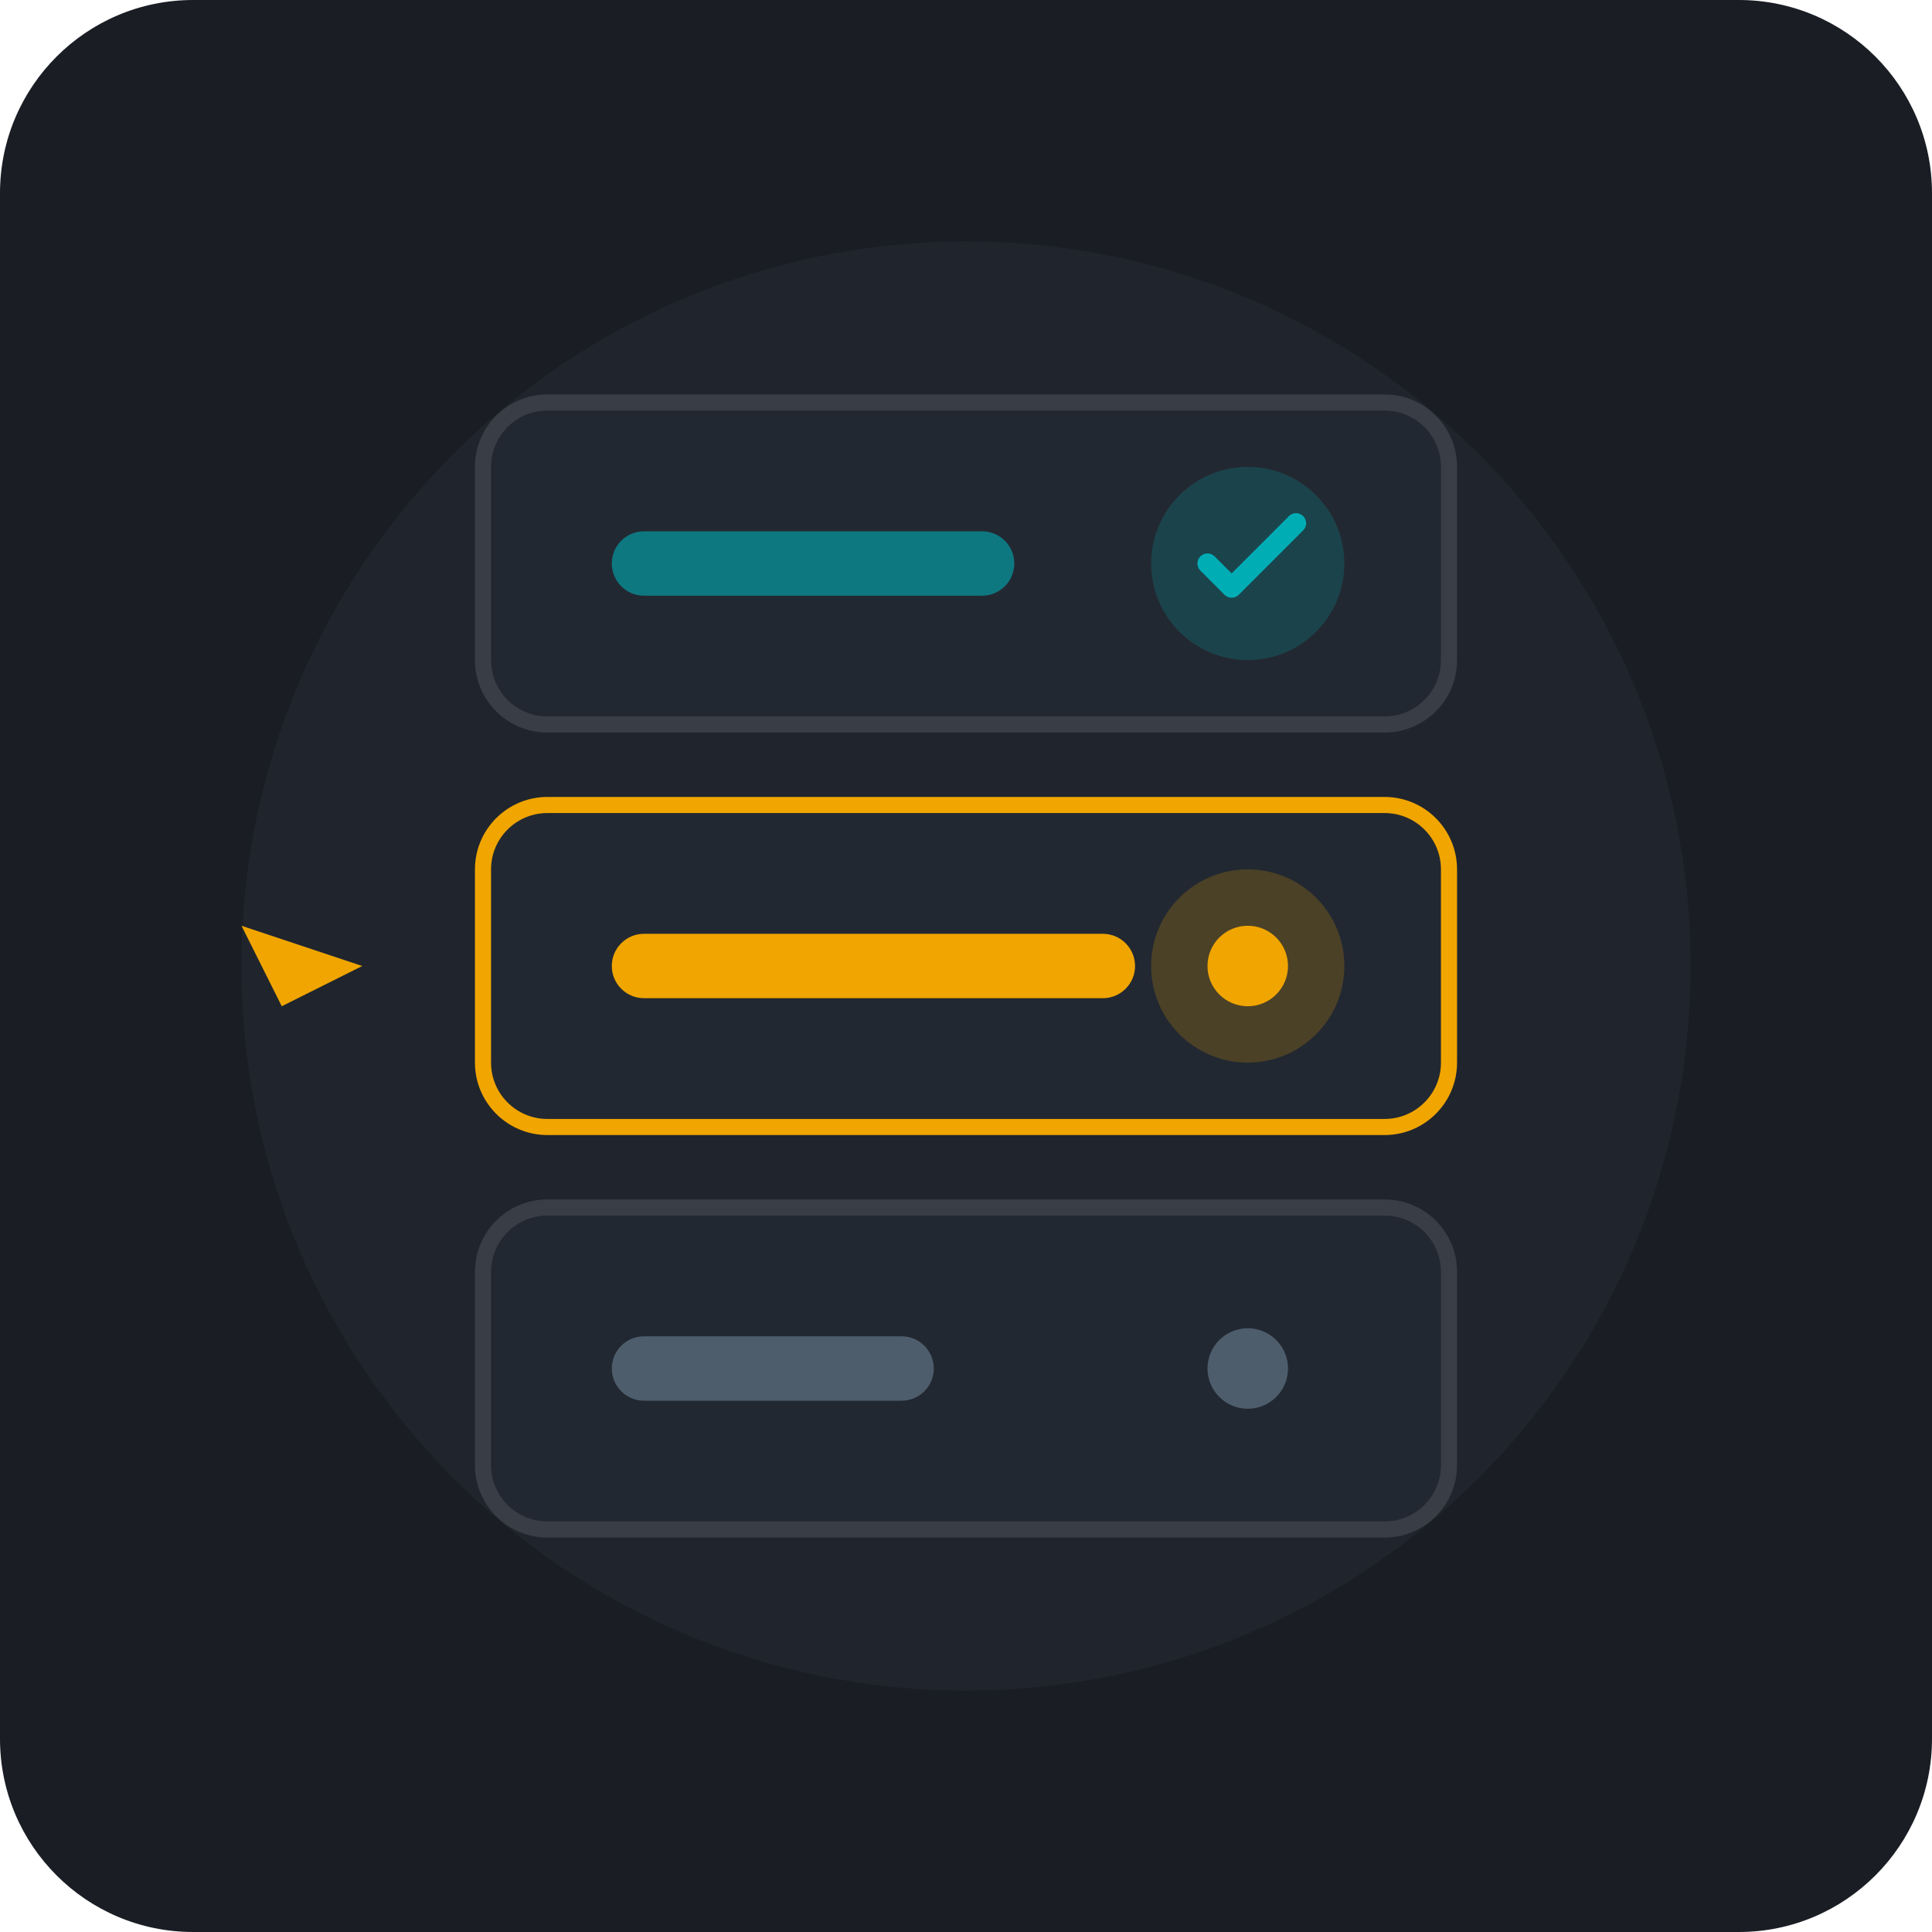
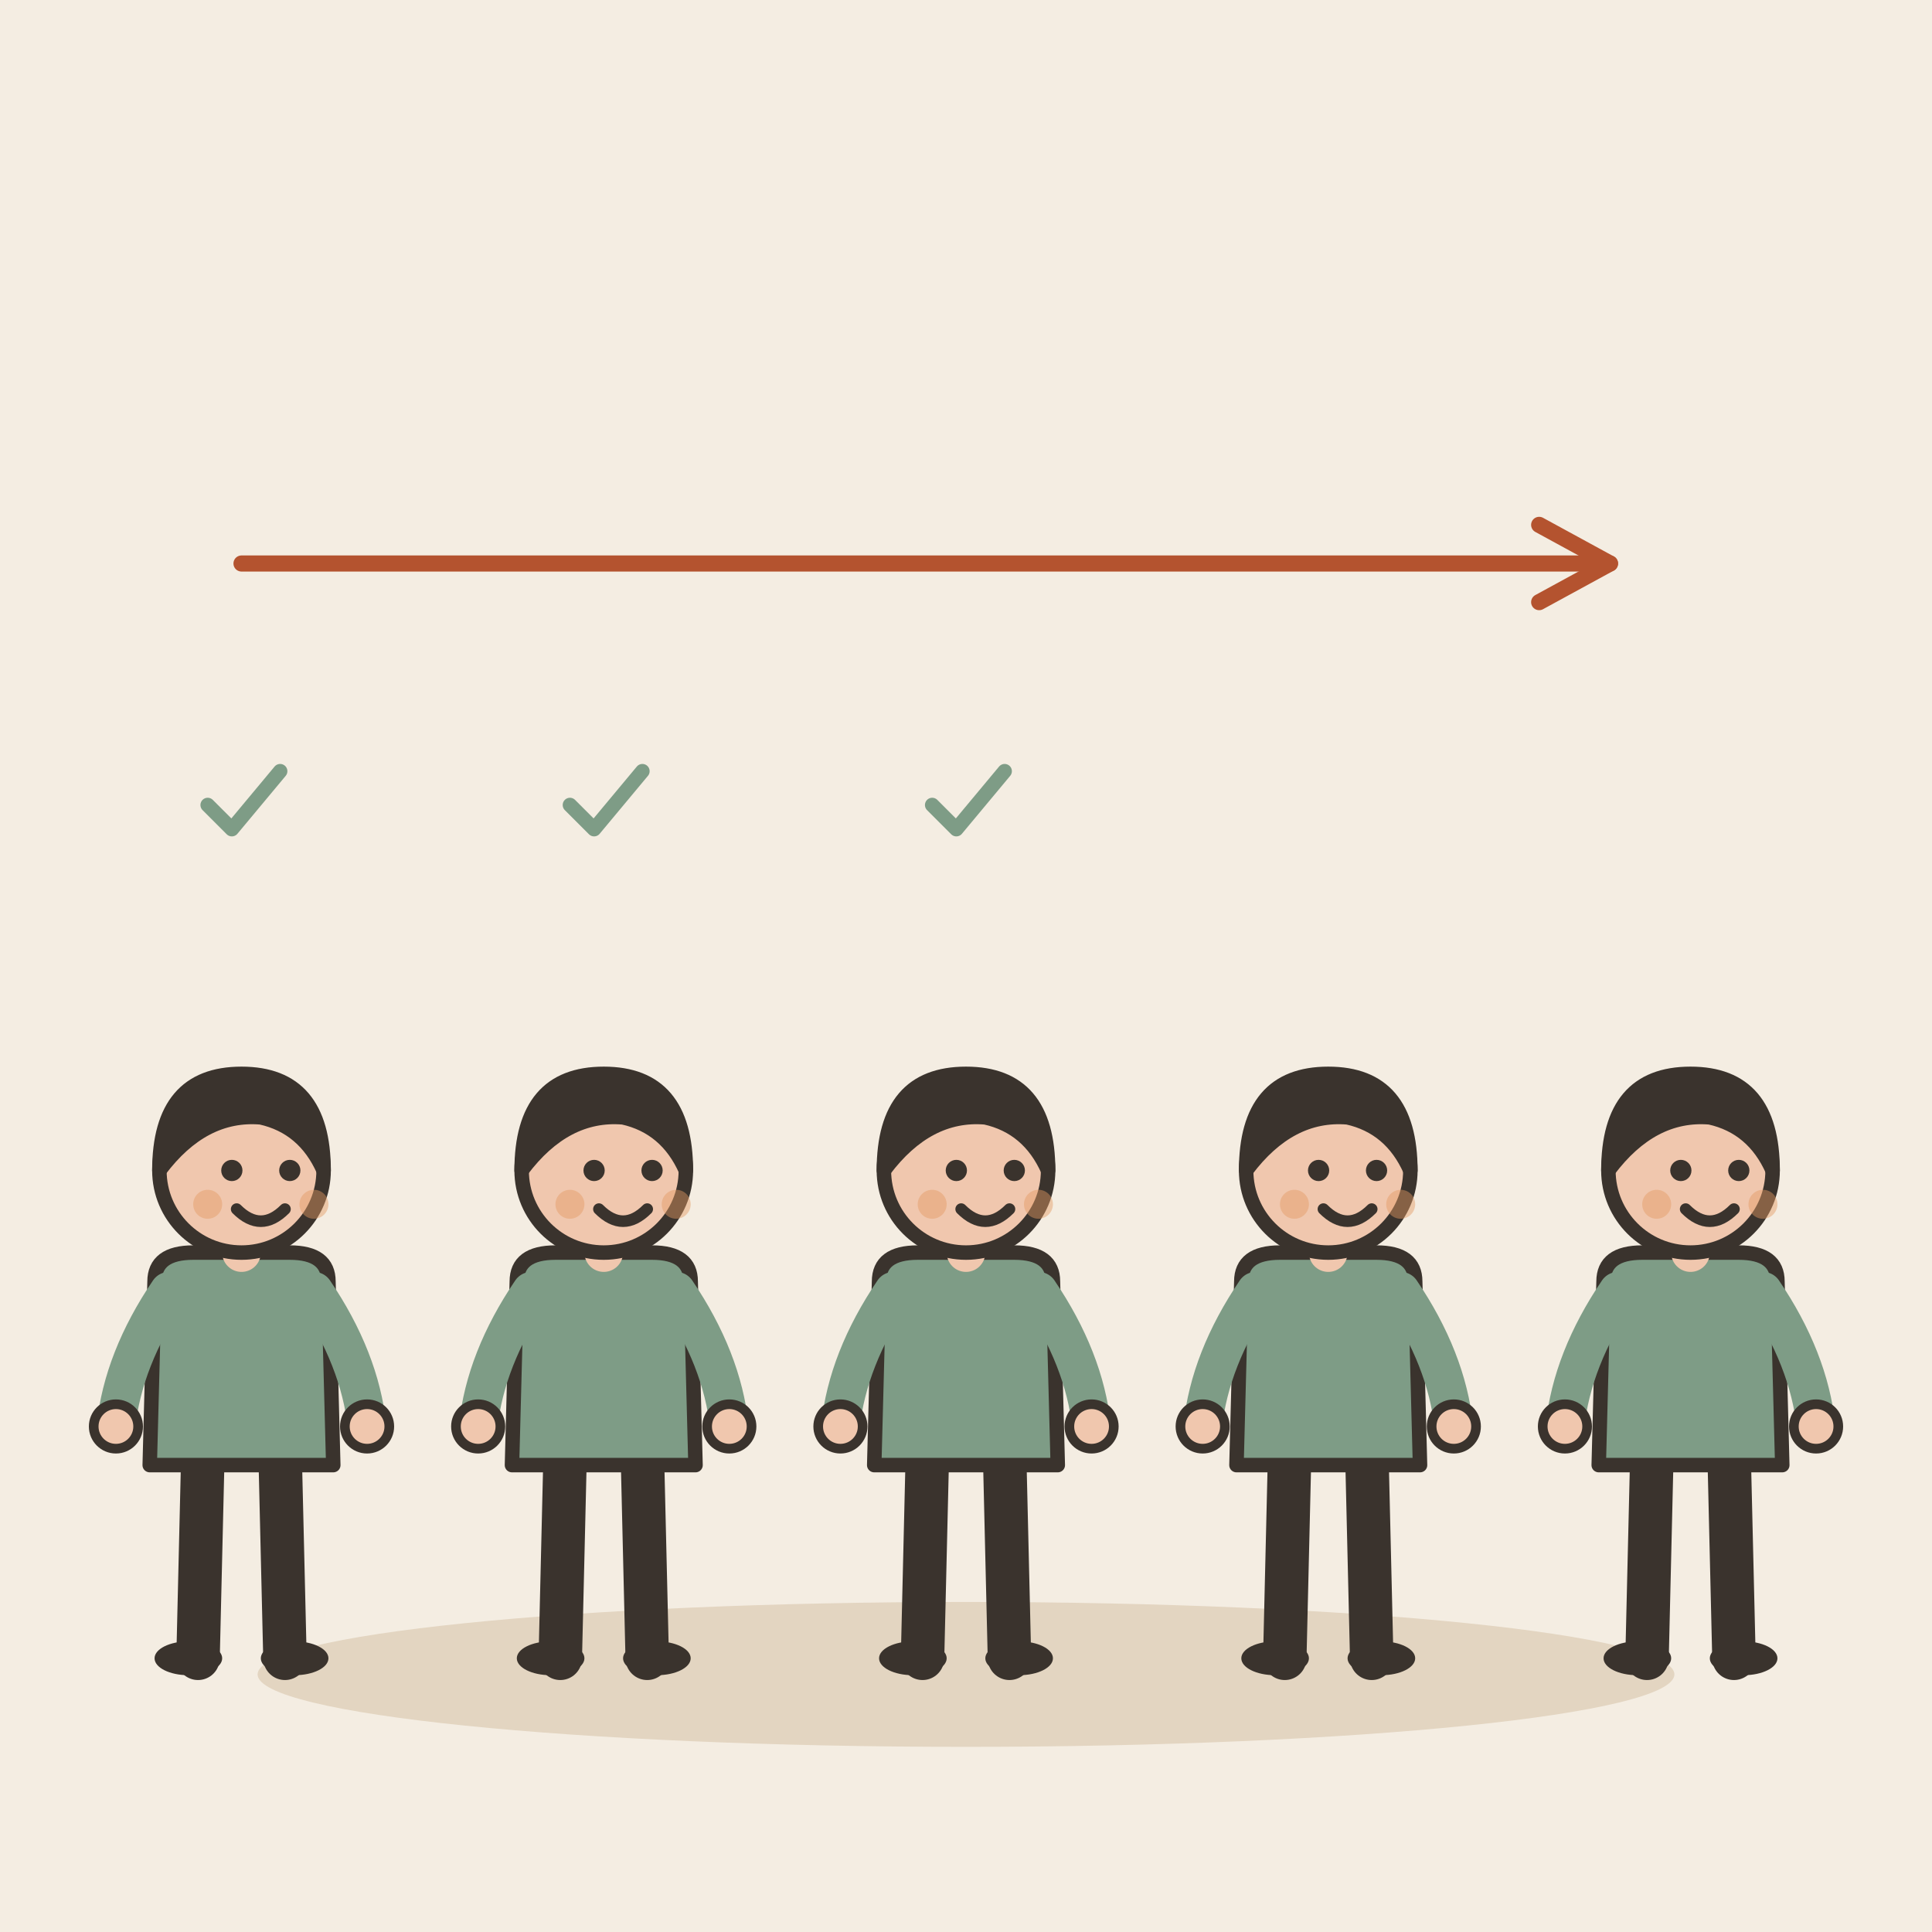
- <svg xmlns="http://www.w3.org/2000/svg" viewBox="0 0 240 240">
-   <rect width="240" height="240" rx="24" fill="#1A1D24" />
-   <circle cx="120" cy="120" r="90" fill="#252A34" opacity="0.6" />
-   <path d="M70 70 L170 70 M70 120 L170 120 M70 170 L170 170" stroke="#2F3642" stroke-width="6" stroke-linecap="round" stroke-dasharray="8 8" />
-   <g transform="translate(60, 50)">
-     <rect x="0" y="0" width="120" height="40" rx="8" fill="#222831" stroke="#393E46" stroke-width="2" />
-     <rect x="16" y="16" width="50" height="8" rx="4" fill="#00ADB5" opacity="0.6" />
-     <circle cx="95" cy="20" r="12" fill="#00ADB5" opacity="0.2" />
-     <path d="M90 20 L93 23 L101 15" fill="none" stroke="#00ADB5" stroke-width="2.5" stroke-linecap="round" stroke-linejoin="round" />
+ <svg xmlns="http://www.w3.org/2000/svg" viewBox="0 0 240 240" data-style="editorial">
+   <rect width="240" height="240" fill="#F4EDE2" />
+   <ellipse cx="120" cy="208" rx="88" ry="9" fill="#E3D5C1" />
+   <g transform="translate(30 206) scale(0.6 0.6)">
+     <path d="M-8 -42L-9 0" stroke="#3A332D" stroke-width="9" stroke-linecap="round" fill="none" />
+     <path d="M8 -42L9 0" stroke="#3A332D" stroke-width="9" stroke-linecap="round" fill="none" />
+     <ellipse cx="-11" cy="0" rx="7" ry="3.5" fill="#3A332D" />
+     <ellipse cx="11" cy="0" rx="7" ry="3.5" fill="#3A332D" />
+     <path d="M-18 -78Q-18 -84 -10 -84L10 -84Q18 -84 18 -78L19 -40L-19 -40Z" fill="#7E9C86" stroke="#3A332D" stroke-width="3" stroke-linecap="round" stroke-linejoin="round" />
+     <path d="M-15 -76Q-24.5 -62 -26 -48" fill="none" stroke="#7E9C86" stroke-width="8" stroke-linecap="round" stroke-linejoin="round" />
+     <circle cx="-26" cy="-48" r="4.6" fill="#F0C7AE" stroke="#3A332D" stroke-linecap="round" stroke-linejoin="round" stroke-width="2" />
+     <path d="M15 -76Q24.5 -62 26 -48" fill="none" stroke="#7E9C86" stroke-width="8" stroke-linecap="round" stroke-linejoin="round" />
+     <circle cx="26" cy="-48" r="4.6" fill="#F0C7AE" stroke="#3A332D" stroke-linecap="round" stroke-linejoin="round" stroke-width="2" />
+     <path d="M0 -84L0 -88" stroke="#F0C7AE" stroke-width="8" stroke-linecap="round" fill="none" />
+     <circle cx="0" cy="-101" r="17" fill="#F0C7AE" stroke="#3A332D" stroke-width="3" stroke-linecap="round" stroke-linejoin="round" />
+     <path d="M-17 -101Q-17 -121 0 -121Q17 -121 17 -101Q13 -110 4 -112Q-8 -113 -17 -101Z" fill="#3A332D" stroke="#3A332D" stroke-width="3" stroke-linecap="round" stroke-linejoin="round" />
+     <circle cx="-2" cy="-101" r="2.2" fill="#3A332D" />
+     <circle cx="10" cy="-101" r="2.2" fill="#3A332D" />
+     <path d="M-1 -93Q4 -88 9 -93" fill="none" stroke="#3A332D" stroke-width="2.4" stroke-linecap="round" stroke-linejoin="round" />
+     <circle cx="-7" cy="-94" r="3" fill="#E39A62" opacity="0.45" />
+     <circle cx="15" cy="-94" r="3" fill="#E39A62" opacity="0.45" />
  </g>
-   <g transform="translate(60, 100)">
-     <rect x="0" y="0" width="120" height="40" rx="8" fill="#222831" stroke="#F0A500" stroke-width="2" />
-     <rect x="16" y="16" width="65" height="8" rx="4" fill="#F0A500" />
-     <circle cx="95" cy="20" r="12" fill="#F0A500" opacity="0.2" />
-     <circle cx="95" cy="20" r="5" fill="#F0A500" />
+   <g transform="translate(75 206) scale(0.6 0.6)">
+     <path d="M-8 -42L-9 0" stroke="#3A332D" stroke-width="9" stroke-linecap="round" fill="none" />
+     <path d="M8 -42L9 0" stroke="#3A332D" stroke-width="9" stroke-linecap="round" fill="none" />
+     <ellipse cx="-11" cy="0" rx="7" ry="3.5" fill="#3A332D" />
+     <ellipse cx="11" cy="0" rx="7" ry="3.5" fill="#3A332D" />
+     <path d="M-18 -78Q-18 -84 -10 -84L10 -84Q18 -84 18 -78L19 -40L-19 -40Z" fill="#7E9C86" stroke="#3A332D" stroke-width="3" stroke-linecap="round" stroke-linejoin="round" />
+     <path d="M-15 -76Q-24.5 -62 -26 -48" fill="none" stroke="#7E9C86" stroke-width="8" stroke-linecap="round" stroke-linejoin="round" />
+     <circle cx="-26" cy="-48" r="4.6" fill="#F0C7AE" stroke="#3A332D" stroke-linecap="round" stroke-linejoin="round" stroke-width="2" />
+     <path d="M15 -76Q24.5 -62 26 -48" fill="none" stroke="#7E9C86" stroke-width="8" stroke-linecap="round" stroke-linejoin="round" />
+     <circle cx="26" cy="-48" r="4.6" fill="#F0C7AE" stroke="#3A332D" stroke-linecap="round" stroke-linejoin="round" stroke-width="2" />
+     <path d="M0 -84L0 -88" stroke="#F0C7AE" stroke-width="8" stroke-linecap="round" fill="none" />
+     <circle cx="0" cy="-101" r="17" fill="#F0C7AE" stroke="#3A332D" stroke-width="3" stroke-linecap="round" stroke-linejoin="round" />
+     <path d="M-17 -101Q-17 -121 0 -121Q17 -121 17 -101Q13 -110 4 -112Q-8 -113 -17 -101Z" fill="#3A332D" stroke="#3A332D" stroke-width="3" stroke-linecap="round" stroke-linejoin="round" />
+     <circle cx="-2" cy="-101" r="2.2" fill="#3A332D" />
+     <circle cx="10" cy="-101" r="2.2" fill="#3A332D" />
+     <path d="M-1 -93Q4 -88 9 -93" fill="none" stroke="#3A332D" stroke-width="2.4" stroke-linecap="round" stroke-linejoin="round" />
+     <circle cx="-7" cy="-94" r="3" fill="#E39A62" opacity="0.45" />
+     <circle cx="15" cy="-94" r="3" fill="#E39A62" opacity="0.45" />
  </g>
-   <g transform="translate(60, 150)">
-     <rect x="0" y="0" width="120" height="40" rx="8" fill="#222831" stroke="#393E46" stroke-width="2" />
-     <rect x="16" y="16" width="40" height="8" rx="4" fill="#4E5D6C" />
-     <circle cx="95" cy="20" r="5" fill="#4E5D6C" />
+   <g transform="translate(120 206) scale(0.6 0.6)">
+     <path d="M-8 -42L-9 0" stroke="#3A332D" stroke-width="9" stroke-linecap="round" fill="none" />
+     <path d="M8 -42L9 0" stroke="#3A332D" stroke-width="9" stroke-linecap="round" fill="none" />
+     <ellipse cx="-11" cy="0" rx="7" ry="3.5" fill="#3A332D" />
+     <ellipse cx="11" cy="0" rx="7" ry="3.5" fill="#3A332D" />
+     <path d="M-18 -78Q-18 -84 -10 -84L10 -84Q18 -84 18 -78L19 -40L-19 -40Z" fill="#7E9C86" stroke="#3A332D" stroke-width="3" stroke-linecap="round" stroke-linejoin="round" />
+     <path d="M-15 -76Q-24.5 -62 -26 -48" fill="none" stroke="#7E9C86" stroke-width="8" stroke-linecap="round" stroke-linejoin="round" />
+     <circle cx="-26" cy="-48" r="4.6" fill="#F0C7AE" stroke="#3A332D" stroke-linecap="round" stroke-linejoin="round" stroke-width="2" />
+     <path d="M15 -76Q24.5 -62 26 -48" fill="none" stroke="#7E9C86" stroke-width="8" stroke-linecap="round" stroke-linejoin="round" />
+     <circle cx="26" cy="-48" r="4.6" fill="#F0C7AE" stroke="#3A332D" stroke-linecap="round" stroke-linejoin="round" stroke-width="2" />
+     <path d="M0 -84L0 -88" stroke="#F0C7AE" stroke-width="8" stroke-linecap="round" fill="none" />
+     <circle cx="0" cy="-101" r="17" fill="#F0C7AE" stroke="#3A332D" stroke-width="3" stroke-linecap="round" stroke-linejoin="round" />
+     <path d="M-17 -101Q-17 -121 0 -121Q17 -121 17 -101Q13 -110 4 -112Q-8 -113 -17 -101Z" fill="#3A332D" stroke="#3A332D" stroke-width="3" stroke-linecap="round" stroke-linejoin="round" />
+     <circle cx="-2" cy="-101" r="2.2" fill="#3A332D" />
+     <circle cx="10" cy="-101" r="2.2" fill="#3A332D" />
+     <path d="M-1 -93Q4 -88 9 -93" fill="none" stroke="#3A332D" stroke-width="2.4" stroke-linecap="round" stroke-linejoin="round" />
+     <circle cx="-7" cy="-94" r="3" fill="#E39A62" opacity="0.45" />
+     <circle cx="15" cy="-94" r="3" fill="#E39A62" opacity="0.45" />
  </g>
-   <path d="M45 120 L30 115 L35 125 Z" fill="#F0A500" />
+   <g transform="translate(165 206) scale(0.6 0.6)">
+     <path d="M-8 -42L-9 0" stroke="#3A332D" stroke-width="9" stroke-linecap="round" fill="none" />
+     <path d="M8 -42L9 0" stroke="#3A332D" stroke-width="9" stroke-linecap="round" fill="none" />
+     <ellipse cx="-11" cy="0" rx="7" ry="3.5" fill="#3A332D" />
+     <ellipse cx="11" cy="0" rx="7" ry="3.5" fill="#3A332D" />
+     <path d="M-18 -78Q-18 -84 -10 -84L10 -84Q18 -84 18 -78L19 -40L-19 -40Z" fill="#7E9C86" stroke="#3A332D" stroke-width="3" stroke-linecap="round" stroke-linejoin="round" />
+     <path d="M-15 -76Q-24.5 -62 -26 -48" fill="none" stroke="#7E9C86" stroke-width="8" stroke-linecap="round" stroke-linejoin="round" />
+     <circle cx="-26" cy="-48" r="4.6" fill="#F0C7AE" stroke="#3A332D" stroke-linecap="round" stroke-linejoin="round" stroke-width="2" />
+     <path d="M15 -76Q24.5 -62 26 -48" fill="none" stroke="#7E9C86" stroke-width="8" stroke-linecap="round" stroke-linejoin="round" />
+     <circle cx="26" cy="-48" r="4.6" fill="#F0C7AE" stroke="#3A332D" stroke-linecap="round" stroke-linejoin="round" stroke-width="2" />
+     <path d="M0 -84L0 -88" stroke="#F0C7AE" stroke-width="8" stroke-linecap="round" fill="none" />
+     <circle cx="0" cy="-101" r="17" fill="#F0C7AE" stroke="#3A332D" stroke-width="3" stroke-linecap="round" stroke-linejoin="round" />
+     <path d="M-17 -101Q-17 -121 0 -121Q17 -121 17 -101Q13 -110 4 -112Q-8 -113 -17 -101Z" fill="#3A332D" stroke="#3A332D" stroke-width="3" stroke-linecap="round" stroke-linejoin="round" />
+     <circle cx="-2" cy="-101" r="2.2" fill="#3A332D" />
+     <circle cx="10" cy="-101" r="2.2" fill="#3A332D" />
+     <path d="M-1 -93Q4 -88 9 -93" fill="none" stroke="#3A332D" stroke-width="2.4" stroke-linecap="round" stroke-linejoin="round" />
+     <circle cx="-7" cy="-94" r="3" fill="#E39A62" opacity="0.45" />
+     <circle cx="15" cy="-94" r="3" fill="#E39A62" opacity="0.45" />
+   </g>
+   <g transform="translate(210 206) scale(0.6 0.6)">
+     <path d="M-8 -42L-9 0" stroke="#3A332D" stroke-width="9" stroke-linecap="round" fill="none" />
+     <path d="M8 -42L9 0" stroke="#3A332D" stroke-width="9" stroke-linecap="round" fill="none" />
+     <ellipse cx="-11" cy="0" rx="7" ry="3.5" fill="#3A332D" />
+     <ellipse cx="11" cy="0" rx="7" ry="3.5" fill="#3A332D" />
+     <path d="M-18 -78Q-18 -84 -10 -84L10 -84Q18 -84 18 -78L19 -40L-19 -40Z" fill="#7E9C86" stroke="#3A332D" stroke-width="3" stroke-linecap="round" stroke-linejoin="round" />
+     <path d="M-15 -76Q-24.5 -62 -26 -48" fill="none" stroke="#7E9C86" stroke-width="8" stroke-linecap="round" stroke-linejoin="round" />
+     <circle cx="-26" cy="-48" r="4.6" fill="#F0C7AE" stroke="#3A332D" stroke-linecap="round" stroke-linejoin="round" stroke-width="2" />
+     <path d="M15 -76Q24.5 -62 26 -48" fill="none" stroke="#7E9C86" stroke-width="8" stroke-linecap="round" stroke-linejoin="round" />
+     <circle cx="26" cy="-48" r="4.6" fill="#F0C7AE" stroke="#3A332D" stroke-linecap="round" stroke-linejoin="round" stroke-width="2" />
+     <path d="M0 -84L0 -88" stroke="#F0C7AE" stroke-width="8" stroke-linecap="round" fill="none" />
+     <circle cx="0" cy="-101" r="17" fill="#F0C7AE" stroke="#3A332D" stroke-width="3" stroke-linecap="round" stroke-linejoin="round" />
+     <path d="M-17 -101Q-17 -121 0 -121Q17 -121 17 -101Q13 -110 4 -112Q-8 -113 -17 -101Z" fill="#3A332D" stroke="#3A332D" stroke-width="3" stroke-linecap="round" stroke-linejoin="round" />
+     <circle cx="-2" cy="-101" r="2.2" fill="#3A332D" />
+     <circle cx="10" cy="-101" r="2.2" fill="#3A332D" />
+     <path d="M-1 -93Q4 -88 9 -93" fill="none" stroke="#3A332D" stroke-width="2.4" stroke-linecap="round" stroke-linejoin="round" />
+     <circle cx="-7" cy="-94" r="3" fill="#E39A62" opacity="0.45" />
+     <circle cx="15" cy="-94" r="3" fill="#E39A62" opacity="0.45" />
+   </g>
+   <g transform="translate(30 100) scale(0.3 0.3)">
+     <path d="M-14 0l10 10l20 -24" fill="none" stroke="#7E9C86" stroke-width="6" stroke-linecap="round" stroke-linejoin="round" />
+   </g>
+   <g transform="translate(75 100) scale(0.3 0.3)">
+     <path d="M-14 0l10 10l20 -24" fill="none" stroke="#7E9C86" stroke-width="6" stroke-linecap="round" stroke-linejoin="round" />
+   </g>
+   <g transform="translate(120 100) scale(0.3 0.3)">
+     <path d="M-14 0l10 10l20 -24" fill="none" stroke="#7E9C86" stroke-width="6" stroke-linecap="round" stroke-linejoin="round" />
+   </g>
+   <path d="M30 70L200 70" stroke="#B4532F" stroke-width="2" stroke-linecap="round" fill="none" />
+   <path d="M191.2 74.8L200 70L191.2 65.2" fill="none" stroke="#B4532F" stroke-width="2" stroke-linecap="round" stroke-linejoin="round" />
</svg>
